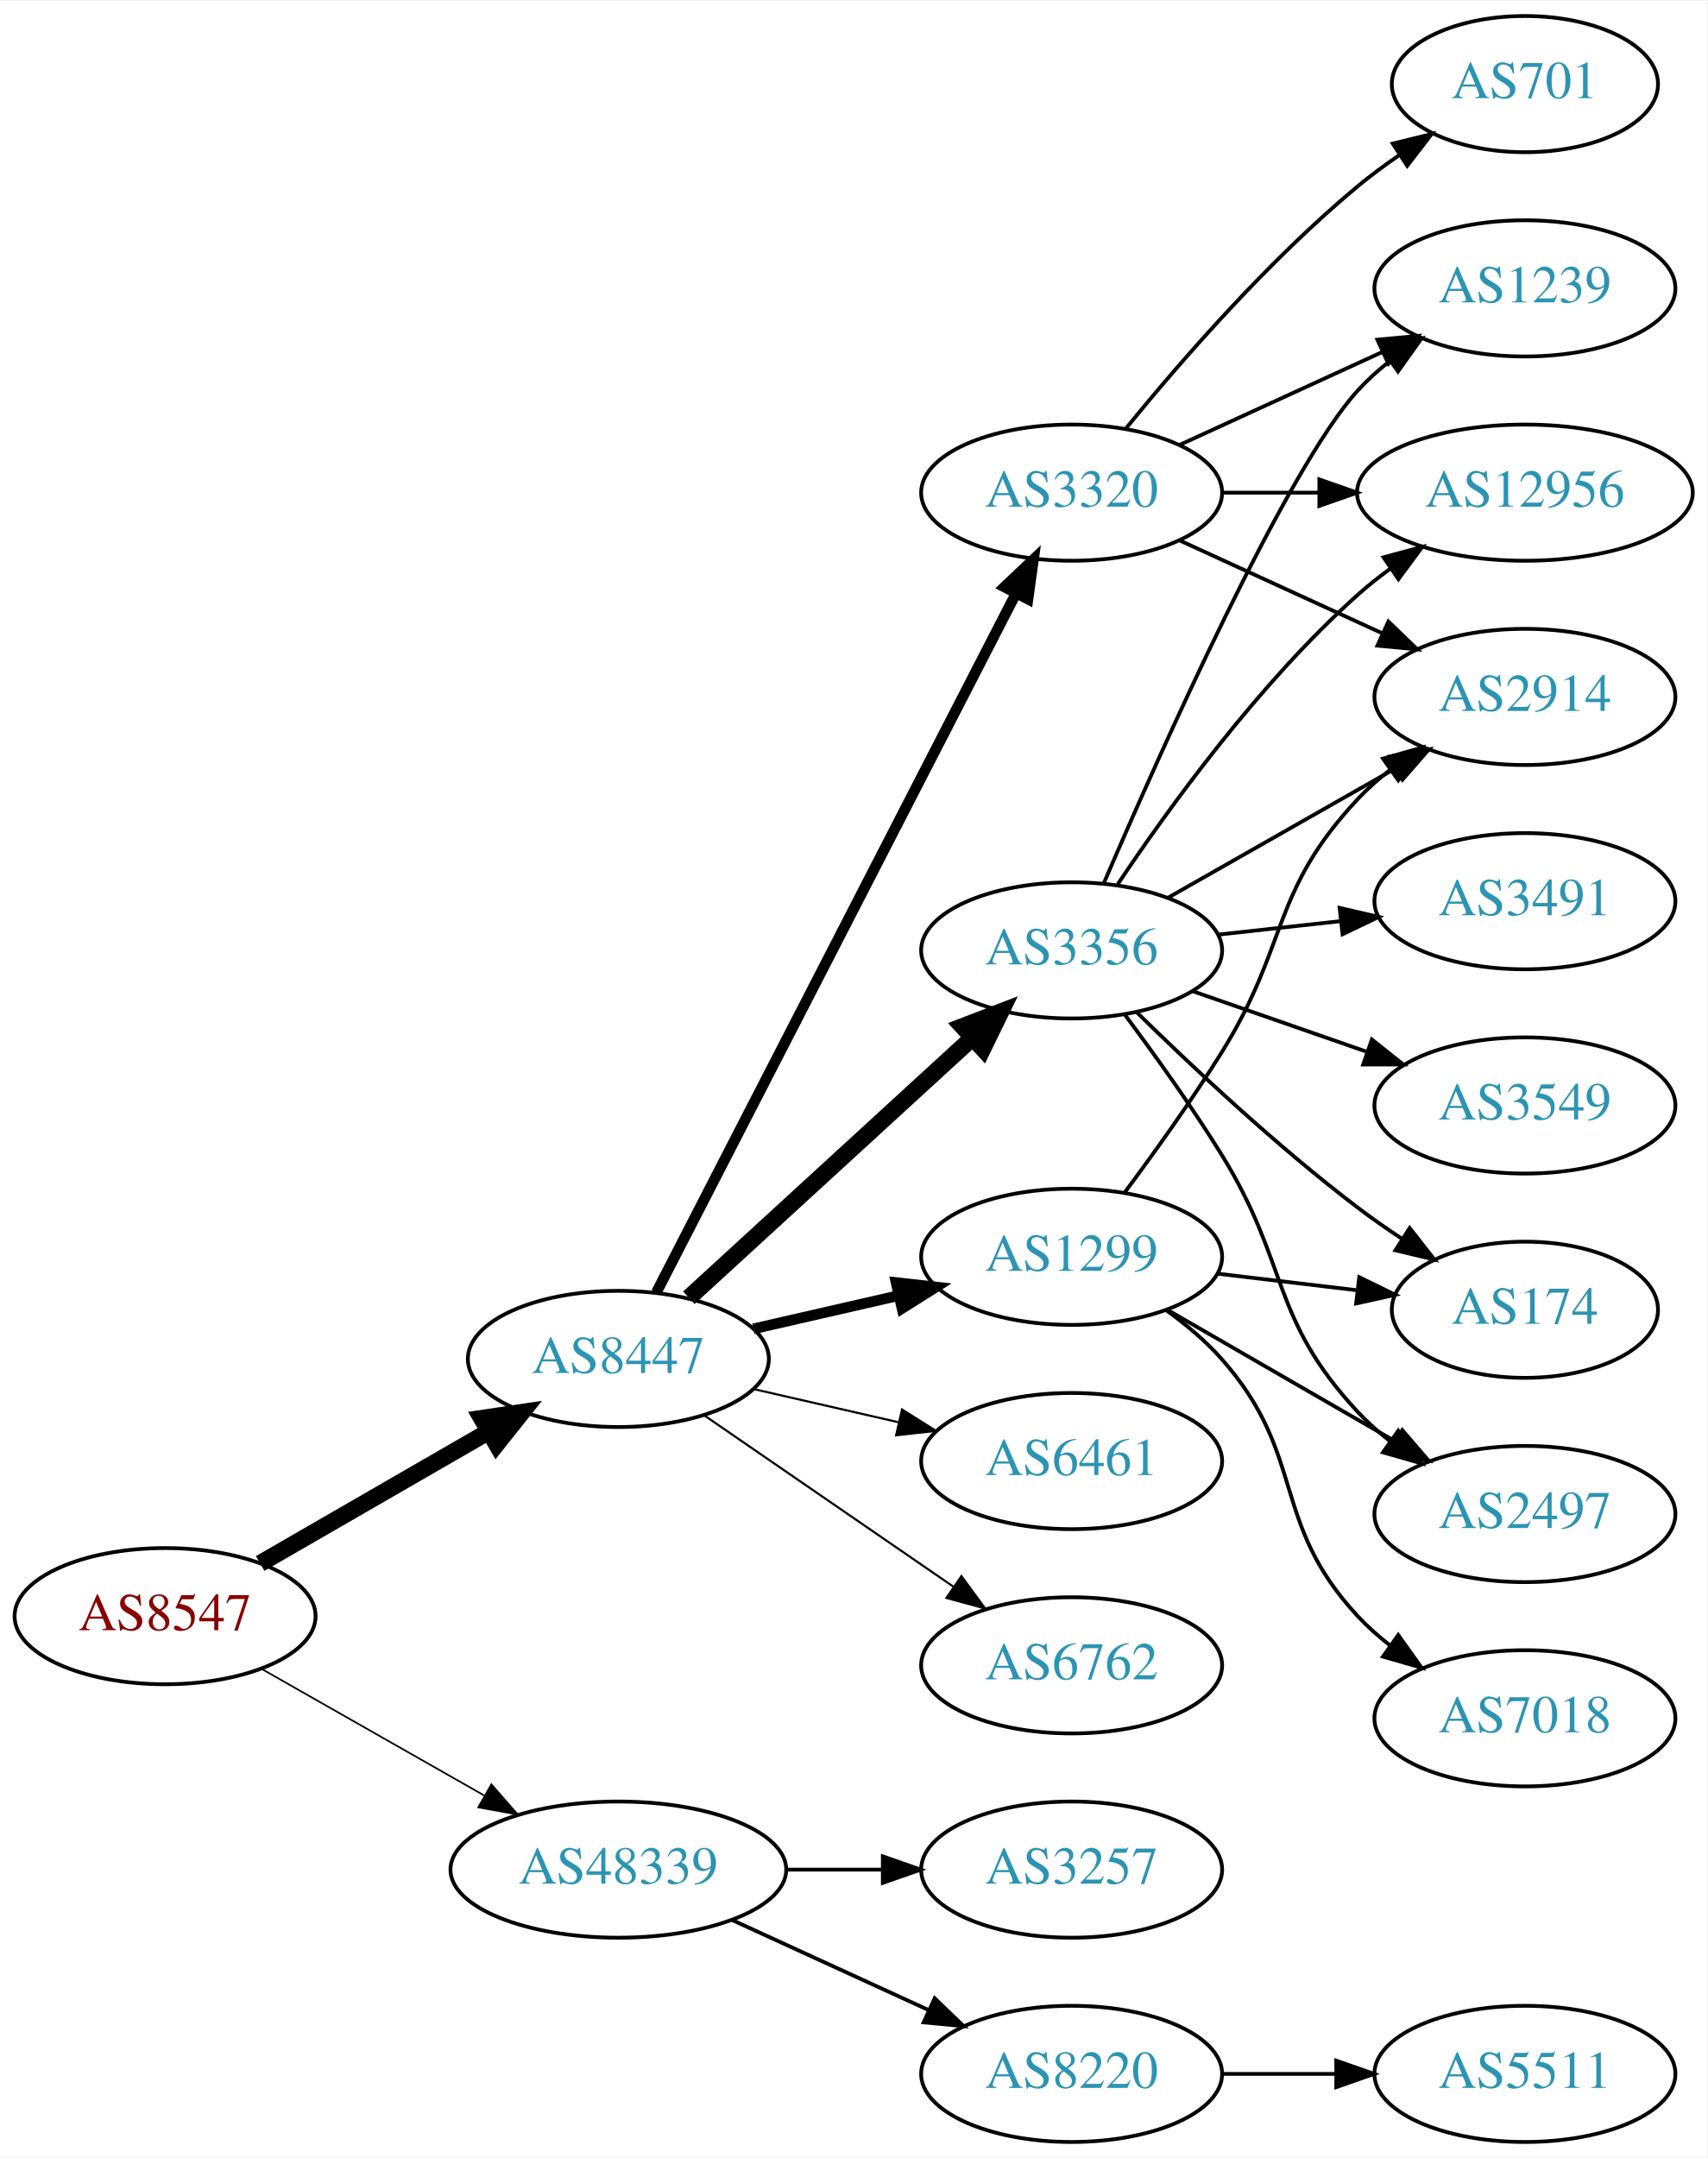
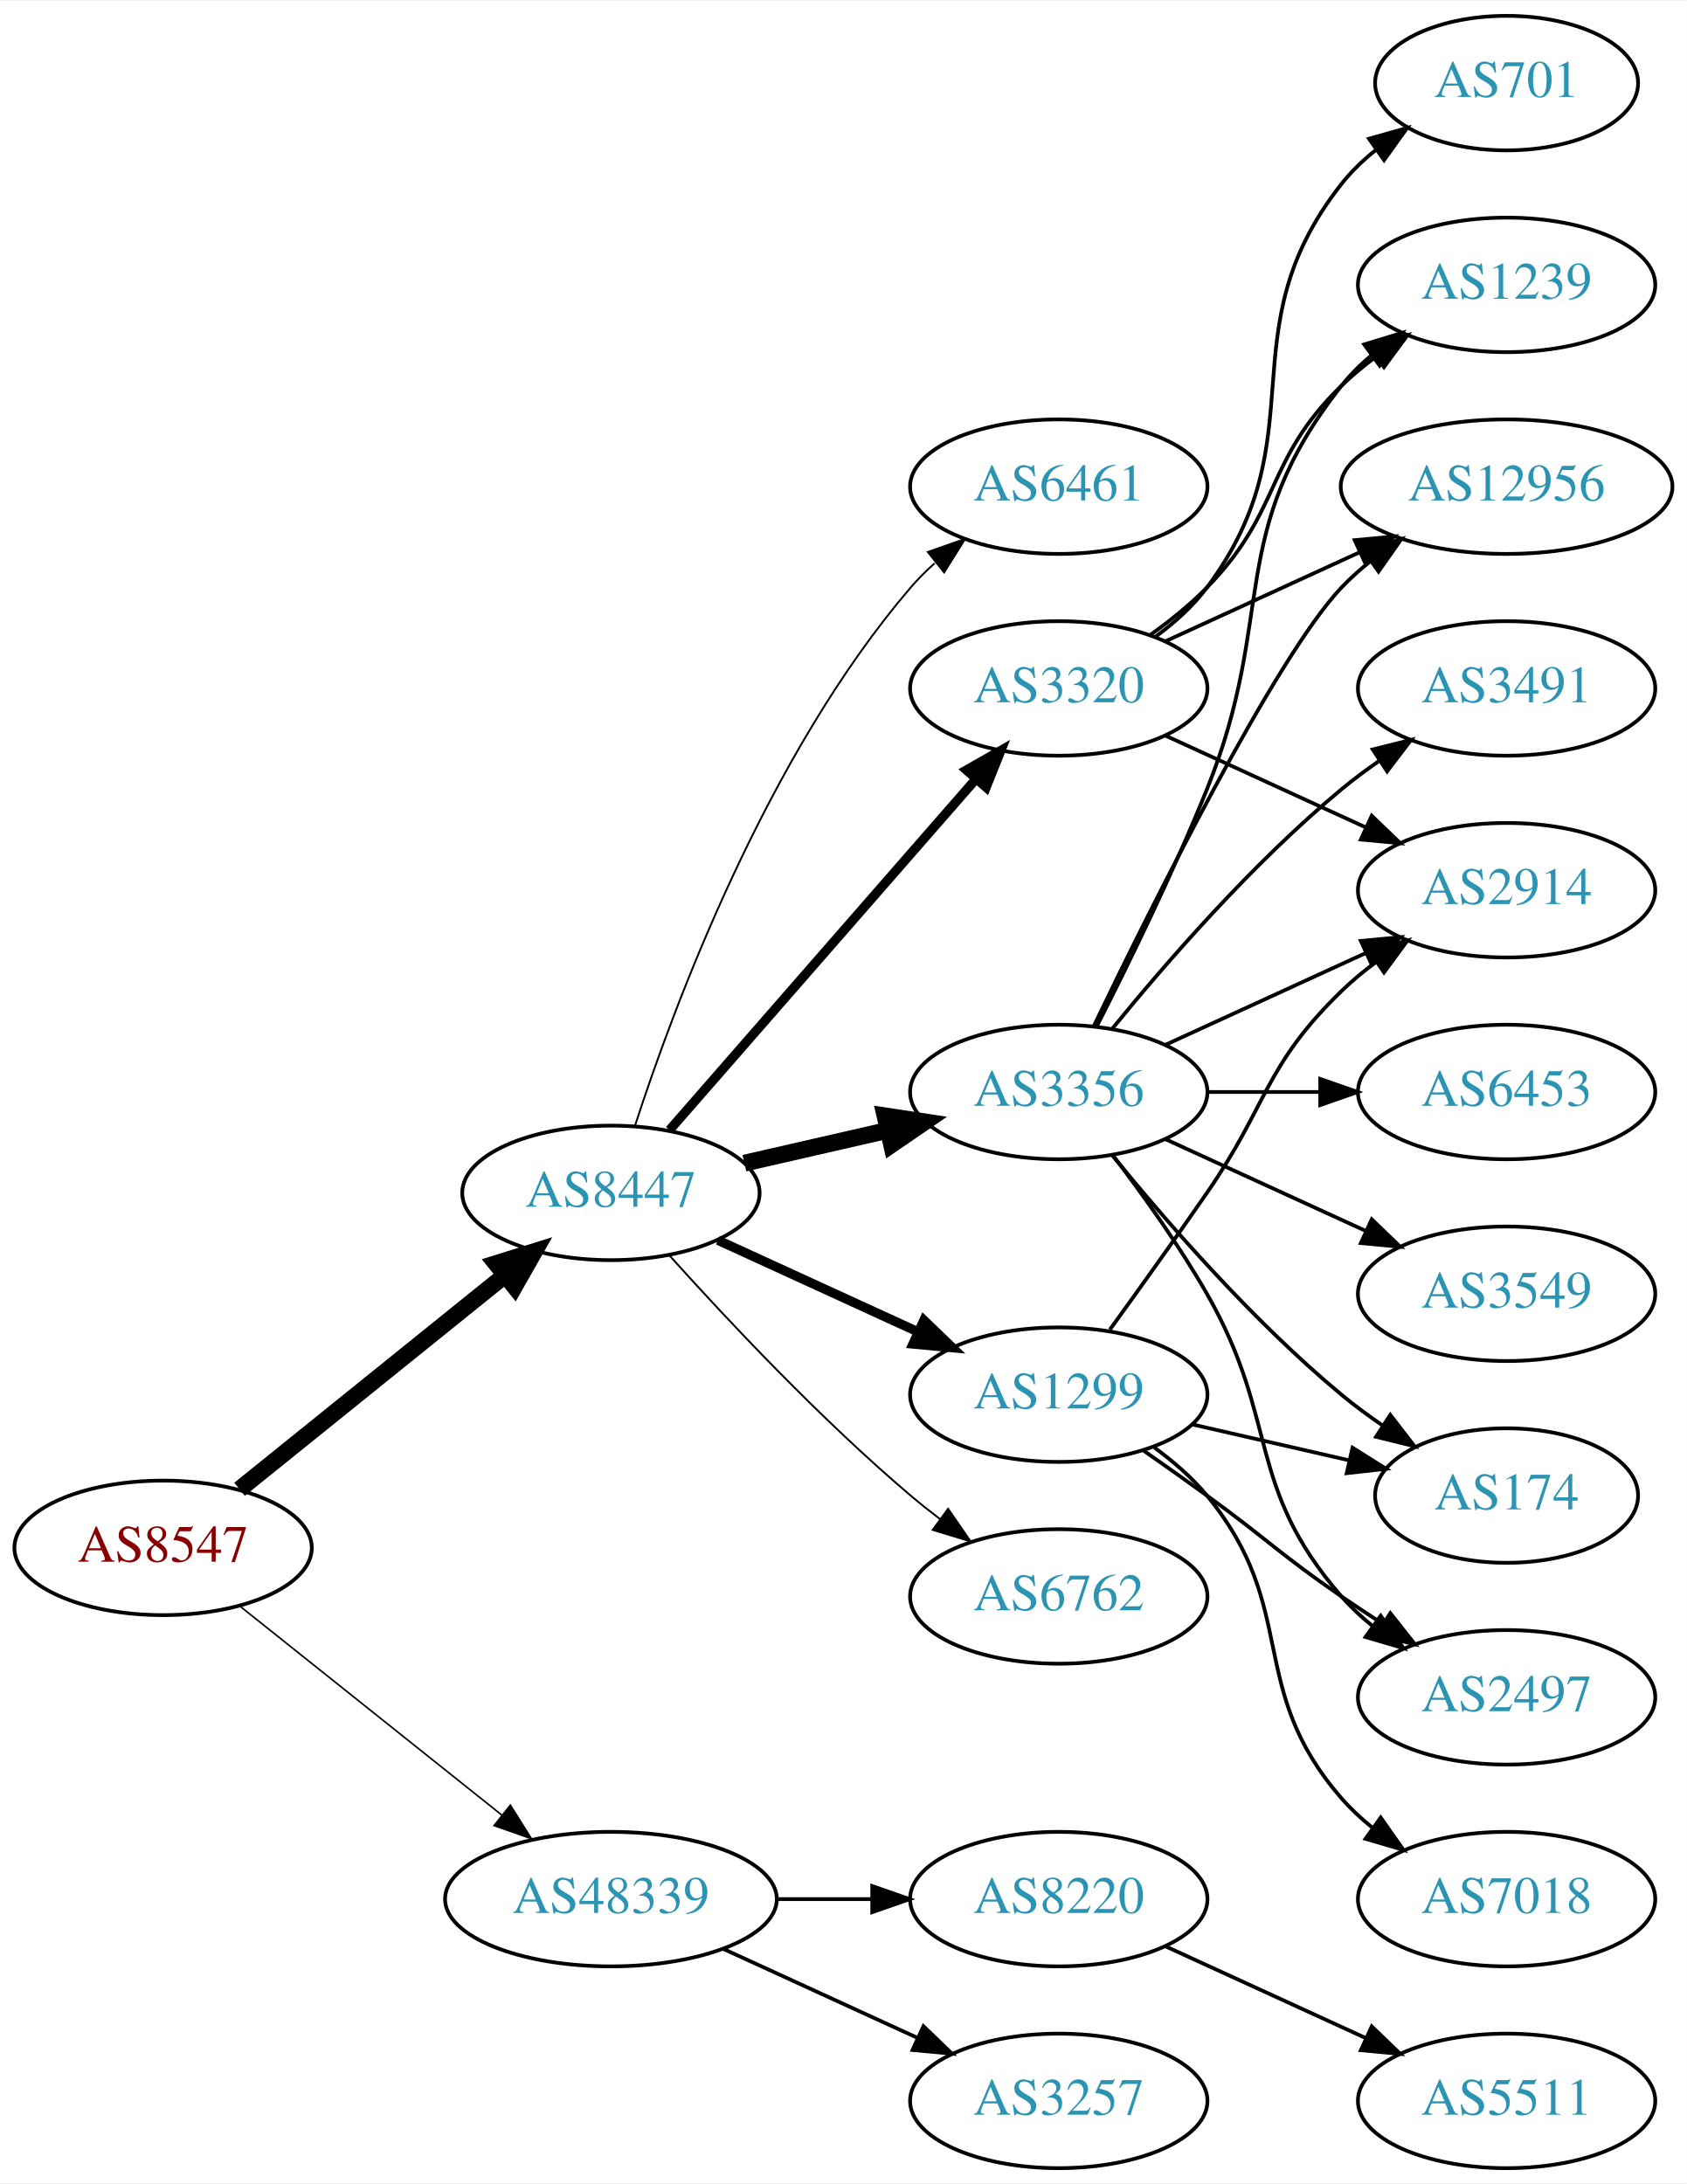
- <svg xmlns="http://www.w3.org/2000/svg" xmlns:xlink="http://www.w3.org/1999/xlink" width="451pt" height="570pt" viewBox="0.00 0.00 451.37 570.00">
-   <g id="graph0" class="graph" transform="scale(1 1) rotate(0) translate(4 566)">
-     <polygon fill="white" stroke="none" points="-4,4 -4,-566 447.37,-566 447.37,4 -4,4" />
+ <svg xmlns="http://www.w3.org/2000/svg" xmlns:xlink="http://www.w3.org/1999/xlink" width="451pt" height="584pt" viewBox="0.00 0.00 451.37 584.00">
+   <g id="graph0" class="graph" transform="scale(1 1) rotate(0) translate(4 580)">
+     <polygon fill="white" stroke="none" points="-4,4 -4,-580 447.37,-580 447.37,4 -4,4" />
    <g id="node1" class="node">
      <g id="a_node1">
        <a xlink:href="/asn/8547" xlink:title="AS8547 ~ Styria IT Solutions GmbH &amp; Co KG [AT]">
-           <ellipse fill="#ffffff" stroke="black" cx="39.647" cy="-139" rx="39.794" ry="18" />
-           <text text-anchor="middle" x="39.647" y="-135.3" font-family="Times,serif" font-size="14.00" fill="#880000">AS8547</text>
+           <ellipse fill="#ffffff" stroke="black" cx="39.647" cy="-166" rx="39.794" ry="18" />
+           <text text-anchor="middle" x="39.647" y="-162.3" font-family="Times,serif" font-size="14.00" fill="#880000">AS8547</text>
        </a>
      </g>
    </g>
    <g id="node2" class="node">
      <g id="a_node2">
        <a xlink:href="/asn/8447" xlink:title="AS8447 ~ A1 Telekom Austria AG [AT]">
-           <ellipse fill="#ffffff" stroke="black" cx="159.489" cy="-207" rx="39.794" ry="18" />
-           <text text-anchor="middle" x="159.489" y="-203.3" font-family="Times,serif" font-size="14.00" fill="#2c94b3">AS8447</text>
+           <ellipse fill="#ffffff" stroke="black" cx="159.489" cy="-261" rx="39.794" ry="18" />
+           <text text-anchor="middle" x="159.489" y="-257.3" font-family="Times,serif" font-size="14.00" fill="#2c94b3">AS8447</text>
        </a>
      </g>
    </g>
    <g id="edge1" class="edge">
-       <path fill="none" stroke="black" stroke-width="4.5" d="M64.778,-152.925C82.217,-162.988 105.991,-176.707 125.229,-187.808" />
-       <polygon fill="black" stroke="black" stroke-width="4.5" points="123.355,-191.272 133.985,-192.86 127.291,-184.452 123.355,-191.272" />
+       <path fill="none" stroke="black" stroke-width="4.5" d="M60.106,-181.687C79.467,-197.295 109.348,-221.385 131.101,-238.921" />
+       <polygon fill="black" stroke="black" stroke-width="4.5" points="128.744,-242.079 139.001,-245.289 133.687,-235.948 128.744,-242.079" />
    </g>
    <g id="node3" class="node">
      <g id="a_node3">
        <a xlink:href="/asn/48339" xlink:title="AS48339 ~ Raiffeisen Rechenzentrum GmbH [AT]">
          <ellipse fill="#ffffff" stroke="black" cx="159.489" cy="-72" rx="44.393" ry="18" />
          <text text-anchor="middle" x="159.489" y="-68.3" font-family="Times,serif" font-size="14.00" fill="#2c94b3">AS48339</text>
        </a>
      </g>
    </g>
    <g id="edge2" class="edge">
-       <path fill="none" stroke="black" stroke-width="0.45" d="M65.064,-125.118C82.097,-115.433 105.069,-102.372 123.972,-91.625" />
-       <polygon fill="black" stroke="black" stroke-width="0.45" points="125.917,-94.545 132.88,-86.56 122.457,-88.46 125.917,-94.545" />
+       <path fill="none" stroke="black" stroke-width="0.429" d="M60.106,-150.478C79.235,-135.219 108.634,-111.768 130.316,-94.473" />
+       <polygon fill="black" stroke="black" stroke-width="0.429" points="132.575,-97.148 138.21,-88.176 128.21,-91.676 132.575,-97.148" />
    </g>
    <g id="node4" class="node">
      <g id="a_node4">
-         <a xlink:href="/asn/6762" xlink:title="AS6762 ~ TELECOM ITALIA SPARKLE S.p.A. [IT]">
-           <ellipse fill="#ffffff" stroke="black" cx="279.332" cy="-126" rx="39.794" ry="18" />
-           <text text-anchor="middle" x="279.332" y="-122.3" font-family="Times,serif" font-size="14.00" fill="#2c94b3">AS6762</text>
+         <a xlink:href="/asn/1299" xlink:title="AS1299 ~ Telia Carrier [EU]">
+           <ellipse fill="#ffffff" stroke="black" cx="279.332" cy="-207" rx="39.794" ry="18" />
+           <text text-anchor="middle" x="279.332" y="-203.3" font-family="Times,serif" font-size="14.00" fill="#2c94b3">AS1299</text>
        </a>
      </g>
    </g>
    <g id="edge3" class="edge">
-       <path fill="none" stroke="black" stroke-width="0.562" d="M182.103,-192.143C200.592,-179.435 227.405,-161.005 248.035,-146.825" />
-       <polygon fill="black" stroke="black" stroke-width="0.562" points="250.197,-149.586 256.455,-141.037 246.232,-143.817 250.197,-149.586" />
+       <path fill="none" stroke="black" stroke-width="2.5" d="M188.118,-248.339C204.075,-241.027 224.345,-231.739 241.628,-223.819" />
+       <polygon fill="black" stroke="black" stroke-width="2.5" points="243.243,-226.929 250.876,-219.581 240.327,-220.565 243.243,-226.929" />
    </g>
    <g id="node5" class="node">
      <g id="a_node5">
-         <a xlink:href="/asn/3356" xlink:title="AS3356 ~ Level 3 Parent, LLC [US]">
-           <ellipse fill="#ffffff" stroke="black" cx="279.332" cy="-315" rx="39.794" ry="18" />
-           <text text-anchor="middle" x="279.332" y="-311.3" font-family="Times,serif" font-size="14.00" fill="#2c94b3">AS3356</text>
+         <a xlink:href="/asn/3320" xlink:title="AS3320 ~ DTAG [DE]">
+           <ellipse fill="#ffffff" stroke="black" cx="279.332" cy="-396" rx="39.794" ry="18" />
+           <text text-anchor="middle" x="279.332" y="-392.3" font-family="Times,serif" font-size="14.00" fill="#2c94b3">AS3320</text>
        </a>
      </g>
    </g>
    <g id="edge4" class="edge">
-       <path fill="none" stroke="black" stroke-width="4.5" d="M178.131,-223.169C198.004,-241.382 230.466,-271.133 253.035,-291.817" />
-       <polygon fill="black" stroke="black" stroke-width="4.5" points="250.536,-294.867 260.569,-298.721 255.857,-289.061 250.536,-294.867" />
+       <path fill="none" stroke="black" stroke-width="2.5" d="M175.176,-277.825C195.752,-301.397 233.29,-344.4 256.963,-371.52" />
+       <polygon fill="black" stroke="black" stroke-width="2.5" points="254.617,-374.155 263.83,-379.387 259.891,-369.552 254.617,-374.155" />
    </g>
    <g id="node6" class="node">
      <g id="a_node6">
-         <a xlink:href="/asn/3320" xlink:title="AS3320 ~ DTAG [DE]">
-           <ellipse fill="#ffffff" stroke="black" cx="279.332" cy="-436" rx="39.794" ry="18" />
-           <text text-anchor="middle" x="279.332" y="-432.3" font-family="Times,serif" font-size="14.00" fill="#2c94b3">AS3320</text>
+         <a xlink:href="/asn/3356" xlink:title="AS3356 ~ Level 3 Parent, LLC [US]">
+           <ellipse fill="#ffffff" stroke="black" cx="279.332" cy="-288" rx="39.794" ry="18" />
+           <text text-anchor="middle" x="279.332" y="-284.3" font-family="Times,serif" font-size="14.00" fill="#2c94b3">AS3356</text>
        </a>
      </g>
    </g>
    <g id="edge5" class="edge">
-       <path fill="none" stroke="black" stroke-width="2.812" d="M169.54,-224.589C190.062,-264.468 240.229,-361.957 264.598,-409.313" />
-       <polygon fill="black" stroke="black" stroke-width="2.812" points="261.562,-411.061 269.25,-418.351 267.786,-407.858 261.562,-411.061" />
+       <path fill="none" stroke="black" stroke-width="4.5" d="M195.208,-268.955C207.208,-271.704 220.829,-274.825 233.522,-277.733" />
+       <polygon fill="black" stroke="black" stroke-width="4.5" points="232.826,-281.613 243.453,-280.009 234.585,-273.937 232.826,-281.613" />
    </g>
    <g id="node7" class="node">
      <g id="a_node7">
-         <a xlink:href="/asn/1299" xlink:title="AS1299 ~ Telia Carrier [EU]">
-           <ellipse fill="#ffffff" stroke="black" cx="279.332" cy="-234" rx="39.794" ry="18" />
-           <text text-anchor="middle" x="279.332" y="-230.3" font-family="Times,serif" font-size="14.00" fill="#2c94b3">AS1299</text>
+         <a xlink:href="/asn/6762" xlink:title="AS6762 ~ TELECOM ITALIA SPARKLE S.p.A. [IT]">
+           <ellipse fill="#ffffff" stroke="black" cx="279.332" cy="-153" rx="39.794" ry="18" />
+           <text text-anchor="middle" x="279.332" y="-149.3" font-family="Times,serif" font-size="14.00" fill="#2c94b3">AS6762</text>
        </a>
      </g>
    </g>
    <g id="edge6" class="edge">
-       <path fill="none" stroke="black" stroke-width="2.812" d="M195.208,-214.955C207.208,-217.704 220.829,-220.825 233.522,-223.733" />
-       <polygon fill="black" stroke="black" stroke-width="2.812" points="232.924,-227.187 243.453,-226.009 234.488,-220.364 232.924,-227.187" />
+       <path fill="none" stroke="black" stroke-width="0.5" d="M175.135,-244.275C190.436,-227.235 215.533,-200.477 239.685,-180 242.182,-177.883 244.843,-175.768 247.554,-173.707" />
+       <polygon fill="black" stroke="black" stroke-width="0.5" points="249.72,-176.459 255.73,-167.734 245.591,-170.806 249.72,-176.459" />
    </g>
    <g id="node8" class="node">
      <g id="a_node8">
        <a xlink:href="/asn/6461" xlink:title="AS6461 ~ Zayo Bandwidth [US]">
-           <ellipse fill="#ffffff" stroke="black" cx="279.332" cy="-180" rx="39.794" ry="18" />
-           <text text-anchor="middle" x="279.332" y="-176.3" font-family="Times,serif" font-size="14.00" fill="#2c94b3">AS6461</text>
+           <ellipse fill="#ffffff" stroke="black" cx="279.332" cy="-450" rx="39.794" ry="18" />
+           <text text-anchor="middle" x="279.332" y="-446.3" font-family="Times,serif" font-size="14.00" fill="#2c94b3">AS6461</text>
        </a>
      </g>
    </g>
    <g id="edge7" class="edge">
-       <path fill="none" stroke="black" stroke-width="0.562" d="M195.208,-199.045C207.208,-196.296 220.829,-193.175 233.522,-190.267" />
-       <polygon fill="black" stroke="black" stroke-width="0.562" points="234.488,-193.636 243.453,-187.991 232.924,-186.813 234.488,-193.636" />
-     </g>
-     <g id="node18" class="node">
-       <g id="a_node18">
-         <a xlink:href="/asn/3257" xlink:title="AS3257 ~ GTT [DE]">
-           <ellipse fill="#ffffff" stroke="black" cx="279.332" cy="-72" rx="39.794" ry="18" />
-           <text text-anchor="middle" x="279.332" y="-68.3" font-family="Times,serif" font-size="14.00" fill="#2c94b3">AS3257</text>
-         </a>
-       </g>
-     </g>
-     <g id="edge23" class="edge">
-       <path fill="none" stroke="black" d="M203.7,-72C212.013,-72 220.775,-72 229.258,-72" />
-       <polygon fill="black" stroke="black" points="229.416,-75.5 239.416,-72 229.416,-68.5 229.416,-75.5" />
+       <path fill="none" stroke="black" stroke-width="0.5" d="M165.936,-278.991C176.25,-310.816 201.112,-377.927 239.685,-423 241.631,-425.274 243.809,-427.449 246.114,-429.507" />
+       <polygon fill="black" stroke="black" stroke-width="0.5" points="244.283,-432.524 254.282,-436.027 248.65,-427.053 244.283,-432.524" />
    </g>
    <g id="node19" class="node">
      <g id="a_node19">
-         <a xlink:href="/asn/8220" xlink:title="AS8220 ~ COLT [GB]">
+         <a xlink:href="/asn/3257" xlink:title="AS3257 ~ GTT [DE]">
          <ellipse fill="#ffffff" stroke="black" cx="279.332" cy="-18" rx="39.794" ry="18" />
-           <text text-anchor="middle" x="279.332" y="-14.3" font-family="Times,serif" font-size="14.00" fill="#2c94b3">AS8220</text>
+           <text text-anchor="middle" x="279.332" y="-14.3" font-family="Times,serif" font-size="14.00" fill="#2c94b3">AS3257</text>
        </a>
      </g>
    </g>
    <g id="edge24" class="edge">
      <path fill="none" stroke="black" d="M189.619,-58.652C205.23,-51.498 224.628,-42.609 241.3,-34.969" />
      <polygon fill="black" stroke="black" points="243.119,-37.986 250.752,-30.638 240.203,-31.622 243.119,-37.986" />
    </g>
+     <g id="node20" class="node">
+       <g id="a_node20">
+         <a xlink:href="/asn/8220" xlink:title="AS8220 ~ COLT [GB]">
+           <ellipse fill="#ffffff" stroke="black" cx="279.332" cy="-72" rx="39.794" ry="18" />
+           <text text-anchor="middle" x="279.332" y="-68.3" font-family="Times,serif" font-size="14.00" fill="#2c94b3">AS8220</text>
+         </a>
+       </g>
+     </g>
+     <g id="edge25" class="edge">
+       <path fill="none" stroke="black" d="M203.7,-72C212.013,-72 220.775,-72 229.258,-72" />
+       <polygon fill="black" stroke="black" points="229.416,-75.5 239.416,-72 229.416,-68.5 229.416,-75.5" />
+     </g>
    <g id="node9" class="node">
      <g id="a_node9">
        <a xlink:href="/asn/2914" xlink:title="AS2914 ~ NTT America, Inc. [US]">
-           <ellipse fill="#ffffff" stroke="black" cx="399.174" cy="-382" rx="39.794" ry="18" />
-           <text text-anchor="middle" x="399.174" y="-378.3" font-family="Times,serif" font-size="14.00" fill="#2c94b3">AS2914</text>
-         </a>
-       </g>
+           <ellipse fill="#ffffff" stroke="black" cx="399.174" cy="-342" rx="39.794" ry="18" />
+           <text text-anchor="middle" x="399.174" y="-338.3" font-family="Times,serif" font-size="14.00" fill="#2c94b3">AS2914</text>
+         </a>
+       </g>
+     </g>
+     <g id="edge22" class="edge">
+       <path fill="none" stroke="black" d="M293.011,-224.406C300.626,-234.937 310.459,-248.67 318.978,-261 335.374,-284.731 334.285,-294.906 354.978,-315 357.823,-317.763 360.997,-320.386 364.297,-322.834" />
+       <polygon fill="black" stroke="black" points="362.414,-325.786 372.645,-328.538 366.363,-320.006 362.414,-325.786" />
+     </g>
+     <g id="node16" class="node">
+       <g id="a_node16">
+         <a xlink:href="/asn/2497" xlink:title="AS2497 ~ Internet Initiative Japan Inc. [JP]">
+           <ellipse fill="#ffffff" stroke="black" cx="399.174" cy="-126" rx="39.794" ry="18" />
+           <text text-anchor="middle" x="399.174" y="-122.3" font-family="Times,serif" font-size="14.00" fill="#2c94b3">AS2497</text>
+         </a>
+       </g>
+     </g>
+     <g id="edge23" class="edge">
+       <path fill="none" stroke="black" d="M302.089,-191.991C307.623,-188.121 313.542,-183.936 318.978,-180 335.178,-168.271 338.483,-164.311 354.978,-153 358.506,-150.581 362.244,-148.111 365.985,-145.698" />
+       <polygon fill="black" stroke="black" points="368.057,-148.528 374.626,-140.216 364.307,-142.618 368.057,-148.528" />
+     </g>
+     <g id="node17" class="node">
+       <g id="a_node17">
+         <a xlink:href="/asn/174" xlink:title="AS174 ~ Cogent Communications [US]">
+           <ellipse fill="#ffffff" stroke="black" cx="399.174" cy="-180" rx="35.194" ry="18" />
+           <text text-anchor="middle" x="399.174" y="-176.3" font-family="Times,serif" font-size="14.00" fill="#2c94b3">AS174</text>
+         </a>
+       </g>
+     </g>
+     <g id="edge20" class="edge">
+       <path fill="none" stroke="black" d="M315.051,-199.045C328.143,-196.045 343.166,-192.604 356.806,-189.478" />
+       <polygon fill="black" stroke="black" points="357.948,-192.807 366.914,-187.162 356.384,-185.984 357.948,-192.807" />
+     </g>
+     <g id="node18" class="node">
+       <g id="a_node18">
+         <a xlink:href="/asn/7018" xlink:title="AS7018 ~ AT&amp;T Services, Inc. [US]">
+           <ellipse fill="#ffffff" stroke="black" cx="399.174" cy="-72" rx="39.794" ry="18" />
+           <text text-anchor="middle" x="399.174" y="-68.3" font-family="Times,serif" font-size="14.00" fill="#2c94b3">AS7018</text>
+         </a>
+       </g>
+     </g>
+     <g id="edge21" class="edge">
+       <path fill="none" stroke="black" d="M304.912,-192.844C310.007,-189.128 315.02,-184.799 318.978,-180 344.043,-149.606 329.144,-128.742 354.978,-99 357.443,-96.162 360.28,-93.523 363.297,-91.094" />
+       <polygon fill="black" stroke="black" points="365.484,-93.833 371.575,-85.164 361.408,-88.142 365.484,-93.833" />
    </g>
    <g id="edge8" class="edge">
-       <path fill="none" stroke="black" d="M304.749,-328.882C322.208,-338.809 345.909,-352.284 365.069,-363.178" />
-       <polygon fill="black" stroke="black" points="363.365,-366.235 373.788,-368.135 366.825,-360.15 363.365,-366.235" />
+       <path fill="none" stroke="black" d="M307.96,-383.339C323.917,-376.027 344.188,-366.739 361.471,-358.819" />
+       <polygon fill="black" stroke="black" points="363.085,-361.929 370.718,-354.581 360.169,-355.565 363.085,-361.929" />
    </g>
    <g id="node10" class="node">
      <g id="a_node10">
-         <a xlink:href="/asn/3549" xlink:title="AS3549 ~ Level 3 Parent, LLC [US]">
-           <ellipse fill="#ffffff" stroke="black" cx="399.174" cy="-274" rx="39.794" ry="18" />
-           <text text-anchor="middle" x="399.174" y="-270.3" font-family="Times,serif" font-size="14.00" fill="#2c94b3">AS3549</text>
+         <a xlink:href="/asn/701" xlink:title="AS701 ~ UUNET [US]">
+           <ellipse fill="#ffffff" stroke="black" cx="399.174" cy="-558" rx="35.194" ry="18" />
+           <text text-anchor="middle" x="399.174" y="-554.3" font-family="Times,serif" font-size="14.00" fill="#2c94b3">AS701</text>
        </a>
      </g>
    </g>
    <g id="edge9" class="edge">
-       <path fill="none" stroke="black" d="M311.293,-304.228C325.39,-299.323 342.266,-293.452 357.38,-288.193" />
-       <polygon fill="black" stroke="black" points="358.715,-291.434 367.01,-284.843 356.415,-284.823 358.715,-291.434" />
+       <path fill="none" stroke="black" d="M305.262,-409.882C310.338,-413.611 315.256,-418.016 318.978,-423 349.249,-463.542 323.679,-491.246 354.978,-531 357.625,-534.361 360.813,-537.417 364.245,-540.161" />
+       <polygon fill="black" stroke="black" points="362.358,-543.113 372.552,-546 366.383,-537.386 362.358,-543.113" />
    </g>
    <g id="node11" class="node">
      <g id="a_node11">
-         <a xlink:href="/asn/2497" xlink:title="AS2497 ~ Internet Initiative Japan Inc. [JP]">
-           <ellipse fill="#ffffff" stroke="black" cx="399.174" cy="-166" rx="39.794" ry="18" />
-           <text text-anchor="middle" x="399.174" y="-162.3" font-family="Times,serif" font-size="14.00" fill="#2c94b3">AS2497</text>
+         <a xlink:href="/asn/12956" xlink:title="AS12956 ~ TELXIUS [ES]">
+           <ellipse fill="#ffffff" stroke="black" cx="399.174" cy="-450" rx="44.393" ry="18" />
+           <text text-anchor="middle" x="399.174" y="-446.3" font-family="Times,serif" font-size="14.00" fill="#2c94b3">AS12956</text>
        </a>
      </g>
    </g>
    <g id="edge10" class="edge">
-       <path fill="none" stroke="black" d="M293.472,-297.895C301.25,-287.471 311.093,-273.745 318.978,-261 336.969,-231.919 331.68,-218.032 354.978,-193 357.539,-190.249 360.44,-187.667 363.498,-185.274" />
-       <polygon fill="black" stroke="black" points="365.678,-188.019 371.832,-179.394 361.643,-182.299 365.678,-188.019" />
+       <path fill="none" stroke="black" d="M307.96,-408.661C323.458,-415.762 343.025,-424.728 359.971,-432.494" />
+       <polygon fill="black" stroke="black" points="358.525,-435.681 369.074,-436.665 361.441,-429.317 358.525,-435.681" />
    </g>
    <g id="node12" class="node">
      <g id="a_node12">
-         <a xlink:href="/asn/3491" xlink:title="AS3491 ~ PCCW Global, Inc. [US]">
-           <ellipse fill="#ffffff" stroke="black" cx="399.174" cy="-328" rx="39.794" ry="18" />
-           <text text-anchor="middle" x="399.174" y="-324.3" font-family="Times,serif" font-size="14.00" fill="#2c94b3">AS3491</text>
+         <a xlink:href="/asn/1239" xlink:title="AS1239 ~ Sprint [US]">
+           <ellipse fill="#ffffff" stroke="black" cx="399.174" cy="-504" rx="39.794" ry="18" />
+           <text text-anchor="middle" x="399.174" y="-500.3" font-family="Times,serif" font-size="14.00" fill="#2c94b3">AS1239</text>
        </a>
      </g>
    </g>
    <g id="edge11" class="edge">
-       <path fill="none" stroke="black" d="M317.942,-319.149C328.253,-320.287 339.57,-321.535 350.37,-322.726" />
-       <polygon fill="black" stroke="black" points="350.194,-326.228 360.517,-323.846 350.961,-319.27 350.194,-326.228" />
+       <path fill="none" stroke="black" d="M303.926,-410.389C309.182,-414.148 314.513,-418.437 318.978,-423 339.151,-443.617 334.285,-456.906 354.978,-477 357.823,-479.763 360.997,-482.386 364.297,-484.834" />
+       <polygon fill="black" stroke="black" points="362.414,-487.786 372.645,-490.538 366.363,-482.006 362.414,-487.786" />
+     </g>
+     <g id="edge13" class="edge">
+       <path fill="none" stroke="black" d="M307.96,-300.661C323.917,-307.973 344.188,-317.261 361.471,-325.181" />
+       <polygon fill="black" stroke="black" points="360.169,-328.435 370.718,-329.419 363.085,-322.071 360.169,-328.435" />
+     </g>
+     <g id="edge15" class="edge">
+       <path fill="none" stroke="black" d="M288.679,-305.595C304.146,-337.732 337.291,-404.34 354.978,-423 357.362,-425.515 360.029,-427.893 362.835,-430.117" />
+       <polygon fill="black" stroke="black" points="360.828,-432.985 370.997,-435.961 364.904,-427.293 360.828,-432.985" />
+     </g>
+     <g id="edge19" class="edge">
+       <path fill="none" stroke="black" d="M289.412,-305.417C297.681,-321.634 309.942,-346.603 318.978,-369 337.908,-415.922 323.679,-437.246 354.978,-477 357.303,-479.953 360.047,-482.67 363.006,-485.147" />
+       <polygon fill="black" stroke="black" points="361.065,-488.064 371.203,-491.145 365.199,-482.415 361.065,-488.064" />
    </g>
    <g id="node13" class="node">
      <g id="a_node13">
-         <a xlink:href="/asn/1239" xlink:title="AS1239 ~ Sprint [US]">
-           <ellipse fill="#ffffff" stroke="black" cx="399.174" cy="-490" rx="39.794" ry="18" />
-           <text text-anchor="middle" x="399.174" y="-486.3" font-family="Times,serif" font-size="14.00" fill="#2c94b3">AS1239</text>
+         <a xlink:href="/asn/3549" xlink:title="AS3549 ~ Level 3 Parent, LLC [US]">
+           <ellipse fill="#ffffff" stroke="black" cx="399.174" cy="-234" rx="39.794" ry="18" />
+           <text text-anchor="middle" x="399.174" y="-230.3" font-family="Times,serif" font-size="14.00" fill="#2c94b3">AS3549</text>
        </a>
      </g>
    </g>
    <g id="edge12" class="edge">
-       <path fill="none" stroke="black" d="M287.805,-332.674C302.654,-367.251 336.066,-442.273 354.978,-463 357.511,-465.777 360.394,-468.375 363.441,-470.779" />
-       <polygon fill="black" stroke="black" points="361.576,-473.747 371.759,-476.673 365.623,-468.036 361.576,-473.747" />
+       <path fill="none" stroke="black" d="M307.96,-275.339C323.917,-268.027 344.188,-258.739 361.471,-250.819" />
+       <polygon fill="black" stroke="black" points="363.085,-253.929 370.718,-246.581 360.169,-247.565 363.085,-253.929" />
    </g>
    <g id="node14" class="node">
      <g id="a_node14">
-         <a xlink:href="/asn/174" xlink:title="AS174 ~ Cogent Communications [US]">
-           <ellipse fill="#ffffff" stroke="black" cx="399.174" cy="-220" rx="35.194" ry="18" />
-           <text text-anchor="middle" x="399.174" y="-216.3" font-family="Times,serif" font-size="14.00" fill="#2c94b3">AS174</text>
-         </a>
-       </g>
-     </g>
-     <g id="edge13" class="edge">
-       <path fill="none" stroke="black" d="M296.48,-298.704C311.116,-284.329 333.605,-263.205 354.978,-247 358.645,-244.22 362.605,-241.454 366.589,-238.813" />
-       <polygon fill="black" stroke="black" points="368.709,-241.611 375.241,-233.269 364.933,-235.717 368.709,-241.611" />
+         <a xlink:href="/asn/3491" xlink:title="AS3491 ~ PCCW Global, Inc. [US]">
+           <ellipse fill="#ffffff" stroke="black" cx="399.174" cy="-396" rx="39.794" ry="18" />
+           <text text-anchor="middle" x="399.174" y="-392.3" font-family="Times,serif" font-size="14.00" fill="#2c94b3">AS3491</text>
+         </a>
+       </g>
+     </g>
+     <g id="edge14" class="edge">
+       <path fill="none" stroke="black" d="M293.751,-305.065C307.865,-322.375 331.28,-349.345 354.978,-369 358.194,-371.668 361.695,-374.27 365.265,-376.741" />
+       <polygon fill="black" stroke="black" points="363.343,-379.666 373.622,-382.236 367.189,-373.817 363.343,-379.666" />
    </g>
    <g id="node15" class="node">
      <g id="a_node15">
-         <a xlink:href="/asn/12956" xlink:title="AS12956 ~ TELXIUS [ES]">
-           <ellipse fill="#ffffff" stroke="black" cx="399.174" cy="-436" rx="44.393" ry="18" />
-           <text text-anchor="middle" x="399.174" y="-432.3" font-family="Times,serif" font-size="14.00" fill="#2c94b3">AS12956</text>
-         </a>
-       </g>
-     </g>
-     <g id="edge14" class="edge">
-       <path fill="none" stroke="black" d="M291.474,-332.417C304.881,-352.482 328.87,-385.675 354.978,-409 357.631,-411.37 360.516,-413.661 363.495,-415.841" />
-       <polygon fill="black" stroke="black" points="361.792,-418.916 372.026,-421.658 365.736,-413.132 361.792,-418.916" />
+         <a xlink:href="/asn/6453" xlink:title="AS6453 ~ TATA COMMUNICATIONS (AMERICA) INC [US]">
+           <ellipse fill="#ffffff" stroke="black" cx="399.174" cy="-288" rx="39.794" ry="18" />
+           <text text-anchor="middle" x="399.174" y="-284.3" font-family="Times,serif" font-size="14.00" fill="#2c94b3">AS6453</text>
+         </a>
+       </g>
    </g>
    <g id="edge16" class="edge">
-       <path fill="none" stroke="black" d="M307.96,-423.339C323.917,-416.027 344.188,-406.739 361.471,-398.819" />
-       <polygon fill="black" stroke="black" points="363.085,-401.929 370.718,-394.581 360.169,-395.565 363.085,-401.929" />
+       <path fill="none" stroke="black" d="M319.244,-288C328.798,-288 339.147,-288 349.11,-288" />
+       <polygon fill="black" stroke="black" points="349.302,-291.5 359.302,-288 349.302,-284.5 349.302,-291.5" />
+     </g>
+     <g id="edge17" class="edge">
+       <path fill="none" stroke="black" d="M293.793,-271.087C301.686,-260.73 311.535,-247.008 318.978,-234 338.543,-199.806 329.144,-182.742 354.978,-153 357.443,-150.162 360.28,-147.523 363.297,-145.094" />
+       <polygon fill="black" stroke="black" points="365.484,-147.833 371.575,-139.164 361.408,-142.142 365.484,-147.833" />
    </g>
    <g id="edge18" class="edge">
-       <path fill="none" stroke="black" d="M307.96,-448.661C323.917,-455.973 344.188,-465.261 361.471,-473.181" />
-       <polygon fill="black" stroke="black" points="360.169,-476.435 370.718,-477.419 363.085,-470.071 360.169,-476.435" />
-     </g>
-     <g id="edge17" class="edge">
-       <path fill="none" stroke="black" d="M319.244,-436C327.347,-436 336.022,-436 344.548,-436" />
-       <polygon fill="black" stroke="black" points="344.826,-439.5 354.826,-436 344.826,-432.5 344.826,-439.5" />
-     </g>
-     <g id="node16" class="node">
-       <g id="a_node16">
-         <a xlink:href="/asn/701" xlink:title="AS701 ~ UUNET [US]">
-           <ellipse fill="#ffffff" stroke="black" cx="399.174" cy="-544" rx="35.194" ry="18" />
-           <text text-anchor="middle" x="399.174" y="-540.3" font-family="Times,serif" font-size="14.00" fill="#2c94b3">AS701</text>
-         </a>
-       </g>
-     </g>
-     <g id="edge15" class="edge">
-       <path fill="none" stroke="black" d="M293.751,-453.065C307.865,-470.375 331.28,-497.345 354.978,-517 358.441,-519.872 362.234,-522.669 366.088,-525.308" />
-       <polygon fill="black" stroke="black" points="364.231,-528.275 374.521,-530.797 368.05,-522.408 364.231,-528.275" />
-     </g>
-     <g id="edge19" class="edge">
-       <path fill="none" stroke="black" d="M293.443,-251.122C301.212,-261.553 311.054,-275.279 318.978,-288 336.852,-316.692 331.872,-330.326 354.978,-355 357.547,-357.743 360.454,-360.32 363.515,-362.71" />
-       <polygon fill="black" stroke="black" points="361.663,-365.687 371.854,-368.585 365.695,-359.964 361.663,-365.687" />
-     </g>
-     <g id="edge21" class="edge">
-       <path fill="none" stroke="black" d="M304.463,-220.075C321.902,-210.012 345.676,-196.293 364.914,-185.192" />
-       <polygon fill="black" stroke="black" points="366.758,-188.17 373.67,-180.14 363.259,-182.107 366.758,-188.17" />
-     </g>
-     <g id="edge20" class="edge">
-       <path fill="none" stroke="black" d="M317.942,-229.532C329.612,-228.145 342.57,-226.606 354.61,-225.176" />
-       <polygon fill="black" stroke="black" points="355.38,-228.609 364.897,-223.953 354.554,-221.658 355.38,-228.609" />
-     </g>
-     <g id="node17" class="node">
-       <g id="a_node17">
-         <a xlink:href="/asn/7018" xlink:title="AS7018 ~ AT&amp;T Services, Inc. [US]">
-           <ellipse fill="#ffffff" stroke="black" cx="399.174" cy="-112" rx="39.794" ry="18" />
-           <text text-anchor="middle" x="399.174" y="-108.3" font-family="Times,serif" font-size="14.00" fill="#2c94b3">AS7018</text>
-         </a>
-       </g>
-     </g>
-     <g id="edge22" class="edge">
-       <path fill="none" stroke="black" d="M304.268,-219.929C309.51,-216.158 314.75,-211.783 318.978,-207 341.628,-181.38 331.68,-164.032 354.978,-139 357.539,-136.249 360.44,-133.667 363.498,-131.274" />
-       <polygon fill="black" stroke="black" points="365.678,-134.019 371.832,-125.394 361.643,-128.299 365.678,-134.019" />
-     </g>
-     <g id="node20" class="node">
-       <g id="a_node20">
+       <path fill="none" stroke="black" d="M293.751,-270.935C307.865,-253.625 331.28,-226.655 354.978,-207 358.441,-204.128 362.234,-201.331 366.088,-198.692" />
+       <polygon fill="black" stroke="black" points="368.05,-201.592 374.521,-193.203 364.231,-195.725 368.05,-201.592" />
+     </g>
+     <g id="node21" class="node">
+       <g id="a_node21">
        <a xlink:href="/asn/5511" xlink:title="AS5511 ~ Orange S.A. [FR]">
          <ellipse fill="#ffffff" stroke="black" cx="399.174" cy="-18" rx="39.794" ry="18" />
          <text text-anchor="middle" x="399.174" y="-14.3" font-family="Times,serif" font-size="14.00" fill="#2c94b3">AS5511</text>
        </a>
      </g>
    </g>
-     <g id="edge25" class="edge">
-       <path fill="none" stroke="black" d="M319.244,-18C328.798,-18 339.147,-18 349.11,-18" />
-       <polygon fill="black" stroke="black" points="349.302,-21.5 359.302,-18 349.302,-14.5 349.302,-21.5" />
+     <g id="edge26" class="edge">
+       <path fill="none" stroke="black" d="M307.96,-59.339C323.917,-52.027 344.188,-42.739 361.471,-34.819" />
+       <polygon fill="black" stroke="black" points="363.085,-37.929 370.718,-30.581 360.169,-31.565 363.085,-37.929" />
    </g>
  </g>
</svg>
